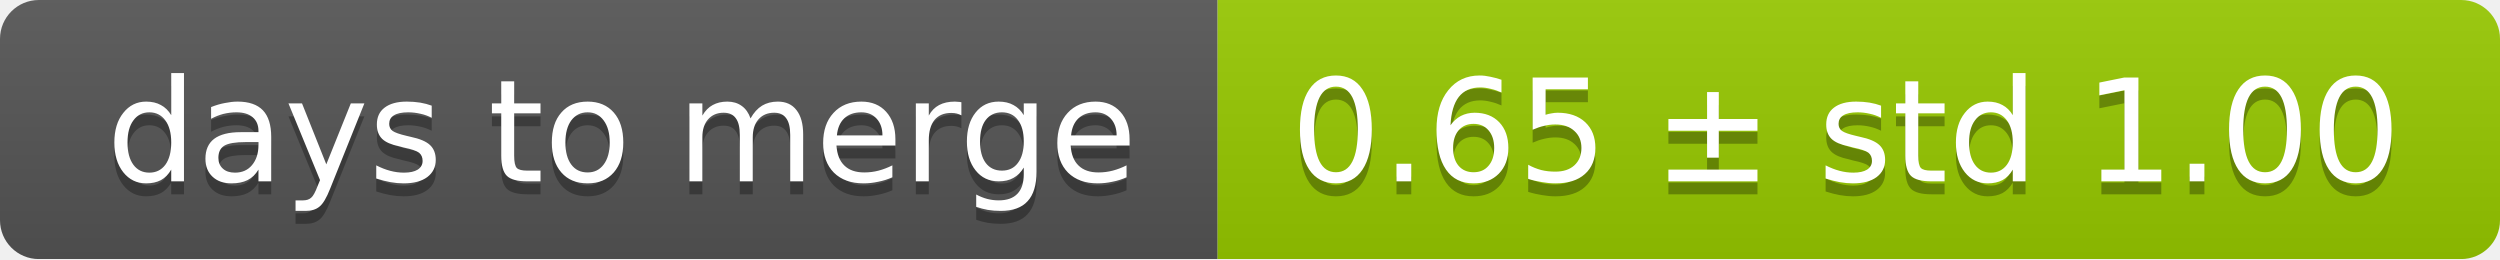
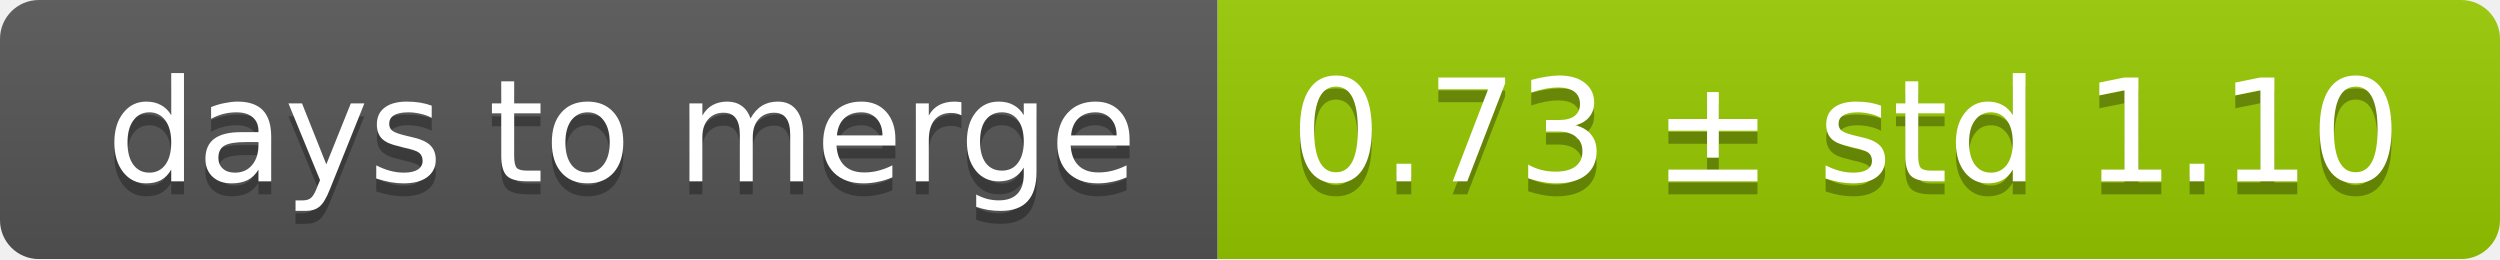
<svg xmlns="http://www.w3.org/2000/svg" width="193" height="20">
  <linearGradient id="smooth" x2="0" y2="100%">
    <stop offset="0" stop-color="#bbb" stop-opacity=".1" />
    <stop offset="1" stop-opacity=".1" />
  </linearGradient>
  <mask id="round">
    <rect width="193" height="20" rx="3" fill="#fff" />
  </mask>
  <g mask="url(#round)">
    <rect width="94" height="20" fill="#555" />
    <rect x="94" width="99" height="20" fill="#97ca00" />
    <rect width="193" height="20" fill="url(#smooth)" />
  </g>
  <g fill="#fff" text-anchor="middle" font-family="DejaVu Sans,Verdana,Geneva,sans-serif" font-size="11">
    <text x="48" y="15" fill="#010101" fill-opacity=".3">days to merge</text>
    <text x="48" y="14">days to merge</text>
-     <text x="142.5" y="15" fill="#010101" fill-opacity=".3">0.65 ± std 1.00</text>
-     <text x="142.5" y="14">0.65 ± std 1.00</text>
+     <text x="142.5" y="15" fill="#010101" fill-opacity=".3">0.73 ± std 1.10</text>
+     <text x="142.5" y="14">0.73 ± std 1.10</text>
  </g>
</svg>
